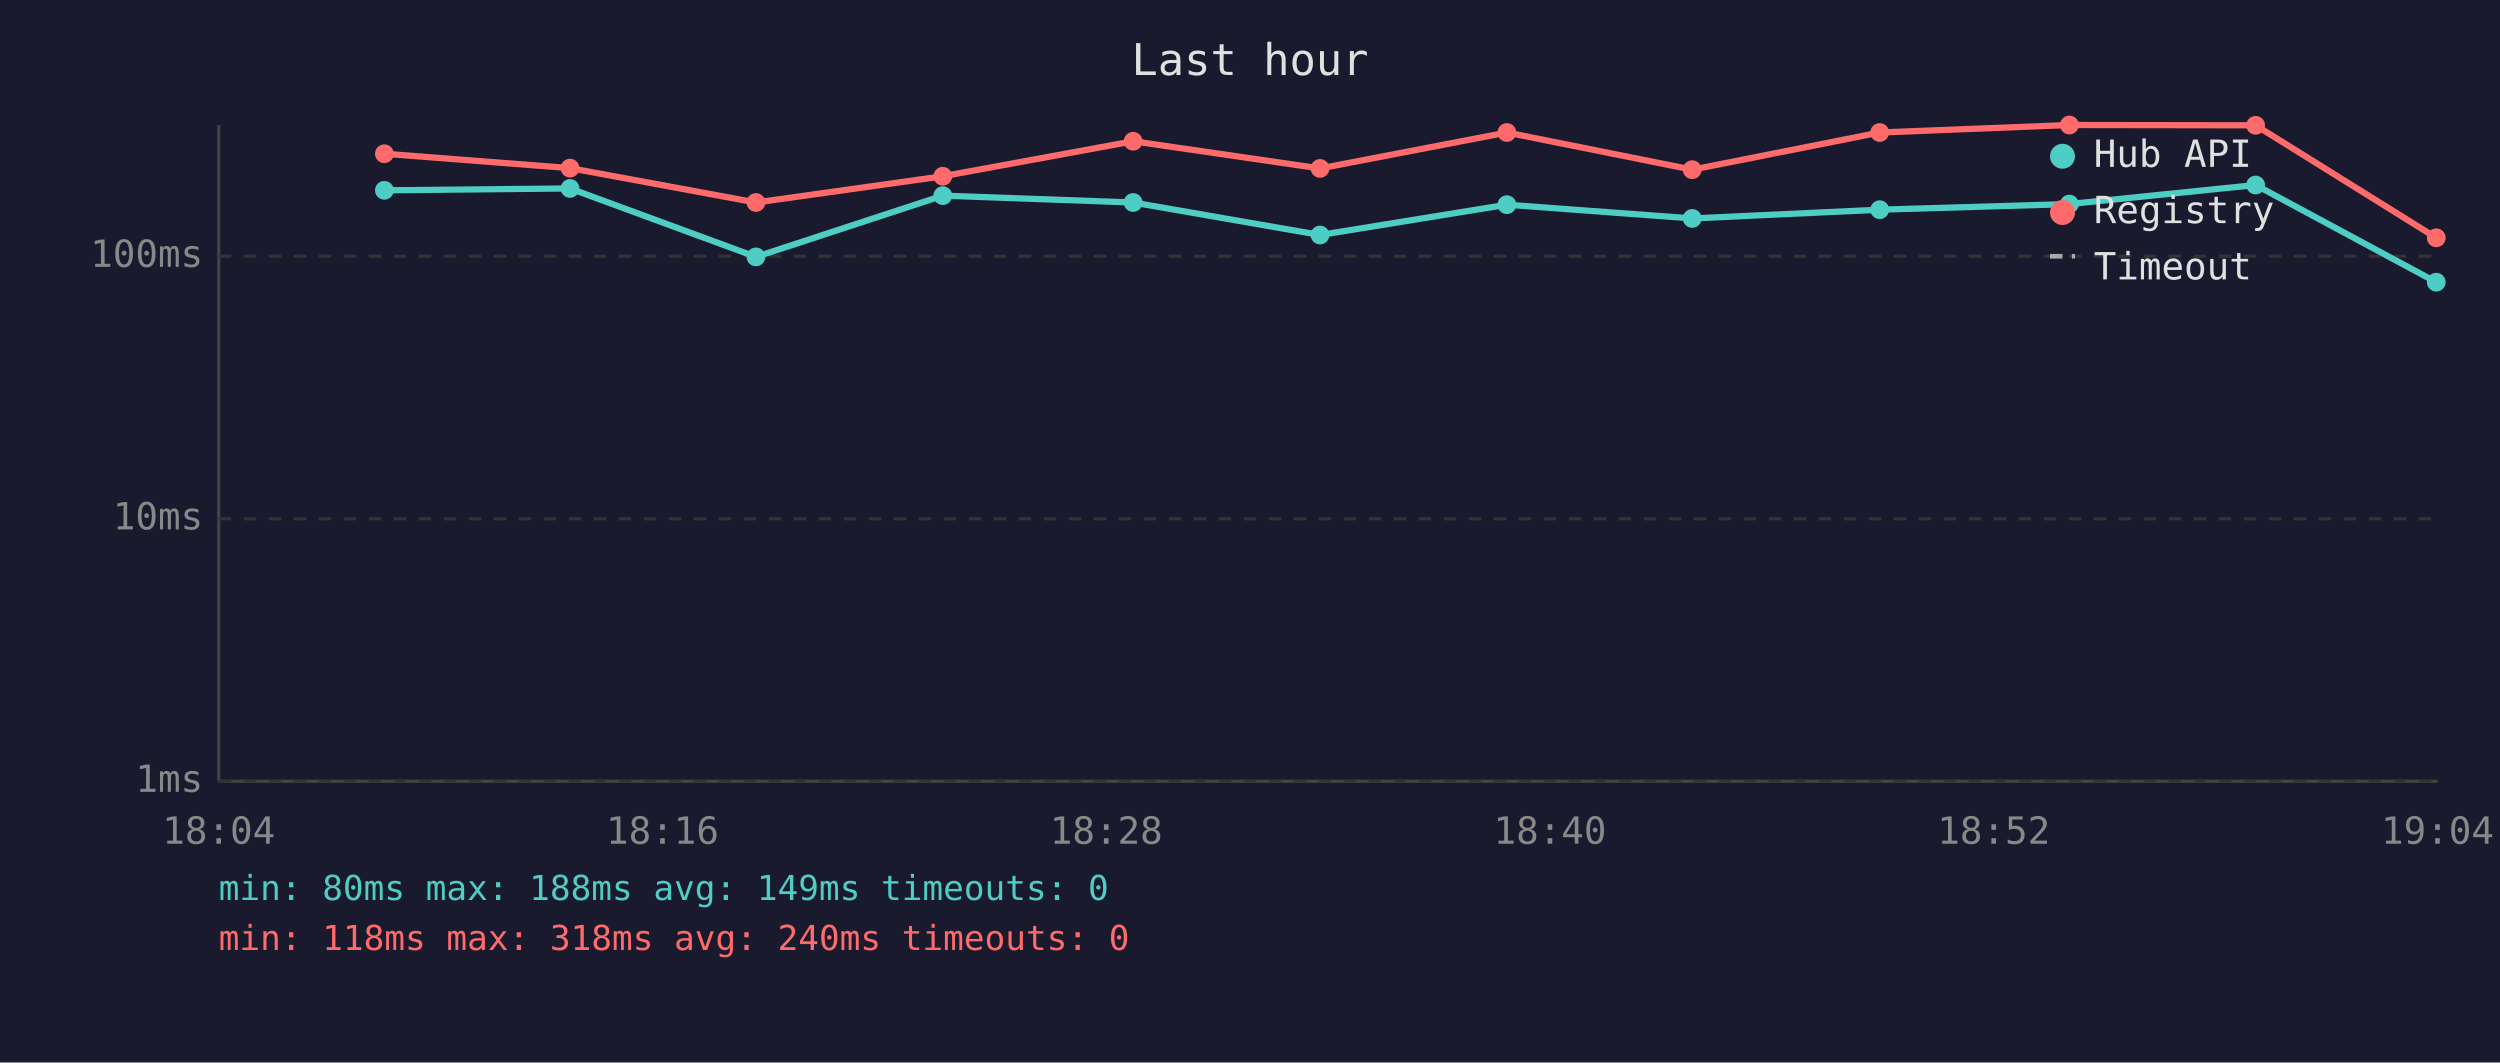
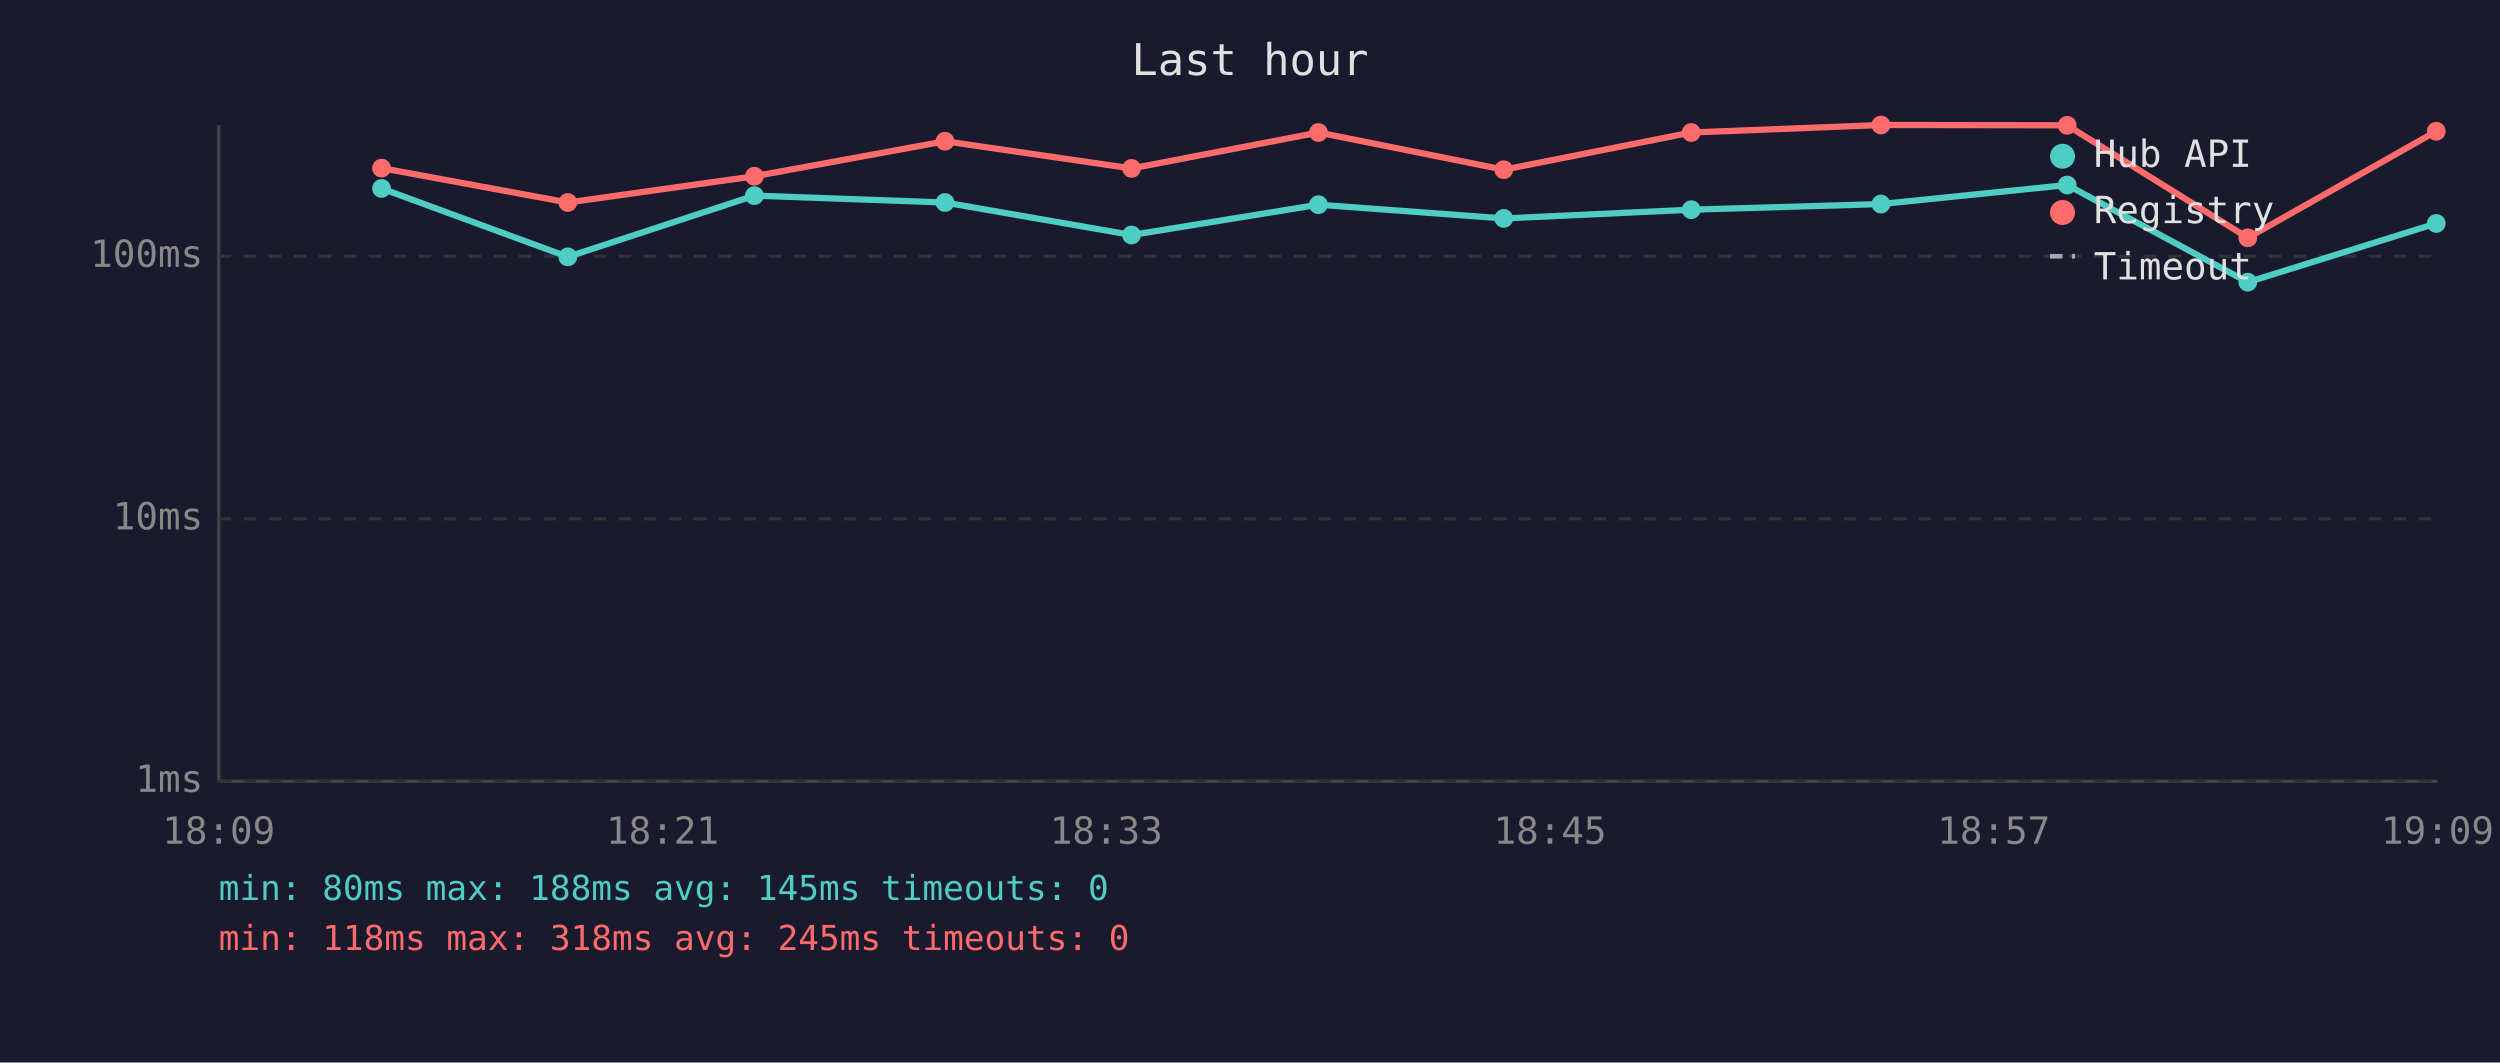
<svg xmlns="http://www.w3.org/2000/svg" viewBox="0 0 800 340" font-family="monospace" font-size="12">
  <rect width="800" height="340" fill="#1a1a2e" />
  <text x="400" y="24" fill="#e0e0e0" font-size="14" text-anchor="middle">Last hour</text>
  <line x1="70" y1="40" x2="70" y2="250" stroke="#444" stroke-width="1" />
  <line x1="70" y1="250" x2="780" y2="250" stroke="#444" stroke-width="1" />
  <line x1="70" y1="250" x2="780" y2="250" stroke="#333" stroke-width="1" stroke-dasharray="4" />
  <text x="65" y="250" fill="#888" text-anchor="end" dominant-baseline="middle">1ms</text>
  <line x1="70" y1="166" x2="780" y2="166" stroke="#333" stroke-width="1" stroke-dasharray="4" />
  <text x="65" y="166" fill="#888" text-anchor="end" dominant-baseline="middle">10ms</text>
  <line x1="70" y1="82" x2="780" y2="82" stroke="#333" stroke-width="1" stroke-dasharray="4" />
  <text x="65" y="82" fill="#888" text-anchor="end" dominant-baseline="middle">100ms</text>
-   <text x="70" y="270" fill="#888" text-anchor="middle">18:04</text>
-   <text x="212" y="270" fill="#888" text-anchor="middle">18:16</text>
-   <text x="354" y="270" fill="#888" text-anchor="middle">18:28</text>
-   <text x="496" y="270" fill="#888" text-anchor="middle">18:40</text>
-   <text x="638" y="270" fill="#888" text-anchor="middle">18:52</text>
-   <text x="780" y="270" fill="#888" text-anchor="middle">19:04</text>
-   <polyline points="123.0,60.9 182.4,60.3 241.9,82.2 301.7,62.6 362.6,64.8 422.4,75.2 482.2,65.5 541.5,69.9 601.5,67.1 662.2,65.3 721.8,59.2 779.6,90.3" fill="none" stroke="#4ecdc4" stroke-width="2" opacity="1" />
-   <circle cx="123.0" cy="60.9" r="3" fill="#4ecdc4" />
-   <circle cx="182.4" cy="60.3" r="3" fill="#4ecdc4" />
-   <circle cx="241.9" cy="82.2" r="3" fill="#4ecdc4" />
-   <circle cx="301.7" cy="62.6" r="3" fill="#4ecdc4" />
-   <circle cx="362.6" cy="64.8" r="3" fill="#4ecdc4" />
-   <circle cx="422.4" cy="75.2" r="3" fill="#4ecdc4" />
-   <circle cx="482.2" cy="65.5" r="3" fill="#4ecdc4" />
-   <circle cx="541.5" cy="69.9" r="3" fill="#4ecdc4" />
-   <circle cx="601.5" cy="67.1" r="3" fill="#4ecdc4" />
-   <circle cx="662.2" cy="65.3" r="3" fill="#4ecdc4" />
-   <circle cx="721.8" cy="59.2" r="3" fill="#4ecdc4" />
-   <circle cx="779.6" cy="90.3" r="3" fill="#4ecdc4" />
-   <polyline points="123.0,49.2 182.4,53.8 241.9,64.8 301.7,56.4 362.6,45.2 422.4,53.9 482.2,42.4 541.5,54.3 601.5,42.4 662.2,40.0 721.8,40.1 779.6,76.1" fill="none" stroke="#ff6b6b" stroke-width="2" opacity="1" />
-   <circle cx="123.0" cy="49.2" r="3" fill="#ff6b6b" />
-   <circle cx="182.4" cy="53.8" r="3" fill="#ff6b6b" />
-   <circle cx="241.9" cy="64.8" r="3" fill="#ff6b6b" />
-   <circle cx="301.7" cy="56.4" r="3" fill="#ff6b6b" />
-   <circle cx="362.6" cy="45.2" r="3" fill="#ff6b6b" />
-   <circle cx="422.4" cy="53.9" r="3" fill="#ff6b6b" />
-   <circle cx="482.2" cy="42.4" r="3" fill="#ff6b6b" />
-   <circle cx="541.5" cy="54.3" r="3" fill="#ff6b6b" />
-   <circle cx="601.5" cy="42.4" r="3" fill="#ff6b6b" />
-   <circle cx="662.2" cy="40.0" r="3" fill="#ff6b6b" />
-   <circle cx="721.8" cy="40.1" r="3" fill="#ff6b6b" />
-   <circle cx="779.6" cy="76.1" r="3" fill="#ff6b6b" />
+   <text x="70" y="270" fill="#888" text-anchor="middle">18:09</text>
+   <text x="212" y="270" fill="#888" text-anchor="middle">18:21</text>
+   <text x="354" y="270" fill="#888" text-anchor="middle">18:33</text>
+   <text x="496" y="270" fill="#888" text-anchor="middle">18:45</text>
+   <text x="638" y="270" fill="#888" text-anchor="middle">18:57</text>
+   <text x="780" y="270" fill="#888" text-anchor="middle">19:09</text>
+   <polyline points="122.1,60.3 181.7,82.2 241.4,62.6 302.4,64.8 362.1,75.2 421.9,65.5 481.2,69.9 541.2,67.1 601.9,65.3 661.5,59.2 719.3,90.3 779.6,71.5" fill="none" stroke="#4ecdc4" stroke-width="2" opacity="1" />
+   <circle cx="122.1" cy="60.3" r="3" fill="#4ecdc4" />
+   <circle cx="181.7" cy="82.2" r="3" fill="#4ecdc4" />
+   <circle cx="241.4" cy="62.6" r="3" fill="#4ecdc4" />
+   <circle cx="302.4" cy="64.8" r="3" fill="#4ecdc4" />
+   <circle cx="362.1" cy="75.2" r="3" fill="#4ecdc4" />
+   <circle cx="421.9" cy="65.5" r="3" fill="#4ecdc4" />
+   <circle cx="481.2" cy="69.9" r="3" fill="#4ecdc4" />
+   <circle cx="541.2" cy="67.1" r="3" fill="#4ecdc4" />
+   <circle cx="601.9" cy="65.3" r="3" fill="#4ecdc4" />
+   <circle cx="661.5" cy="59.2" r="3" fill="#4ecdc4" />
+   <circle cx="719.3" cy="90.3" r="3" fill="#4ecdc4" />
+   <circle cx="779.6" cy="71.5" r="3" fill="#4ecdc4" />
+   <polyline points="122.1,53.8 181.7,64.8 241.4,56.4 302.4,45.2 362.1,53.9 421.9,42.4 481.2,54.3 541.2,42.4 601.9,40.0 661.5,40.1 719.3,76.1 779.6,42.0" fill="none" stroke="#ff6b6b" stroke-width="2" opacity="1" />
+   <circle cx="122.1" cy="53.8" r="3" fill="#ff6b6b" />
+   <circle cx="181.7" cy="64.8" r="3" fill="#ff6b6b" />
+   <circle cx="241.4" cy="56.4" r="3" fill="#ff6b6b" />
+   <circle cx="302.4" cy="45.2" r="3" fill="#ff6b6b" />
+   <circle cx="362.1" cy="53.9" r="3" fill="#ff6b6b" />
+   <circle cx="421.9" cy="42.4" r="3" fill="#ff6b6b" />
+   <circle cx="481.2" cy="54.3" r="3" fill="#ff6b6b" />
+   <circle cx="541.2" cy="42.4" r="3" fill="#ff6b6b" />
+   <circle cx="601.9" cy="40.0" r="3" fill="#ff6b6b" />
+   <circle cx="661.5" cy="40.1" r="3" fill="#ff6b6b" />
+   <circle cx="719.3" cy="76.1" r="3" fill="#ff6b6b" />
+   <circle cx="779.6" cy="42.0" r="3" fill="#ff6b6b" />
  <circle cx="660" cy="50" r="4" fill="#4ecdc4" />
  <text x="670" y="50" fill="#e0e0e0" dominant-baseline="middle">Hub API</text>
  <circle cx="660" cy="68" r="4" fill="#ff6b6b" />
  <text x="670" y="68" fill="#e0e0e0" dominant-baseline="middle">Registry</text>
  <line x1="656" y1="82" x2="664" y2="82" stroke="#e0e0e0" stroke-width="1.5" stroke-dasharray="4,3" opacity="0.7" />
  <text x="670" y="86" fill="#e0e0e0" dominant-baseline="middle">Timeout</text>
-   <text x="70" y="288" fill="#4ecdc4" font-size="11">min: 80ms  max: 188ms  avg: 149ms  timeouts: 0</text>
-   <text x="70" y="304" fill="#ff6b6b" font-size="11">min: 118ms  max: 318ms  avg: 240ms  timeouts: 0</text>
+   <text x="70" y="288" fill="#4ecdc4" font-size="11">min: 80ms  max: 188ms  avg: 145ms  timeouts: 0</text>
+   <text x="70" y="304" fill="#ff6b6b" font-size="11">min: 118ms  max: 318ms  avg: 245ms  timeouts: 0</text>
</svg>
